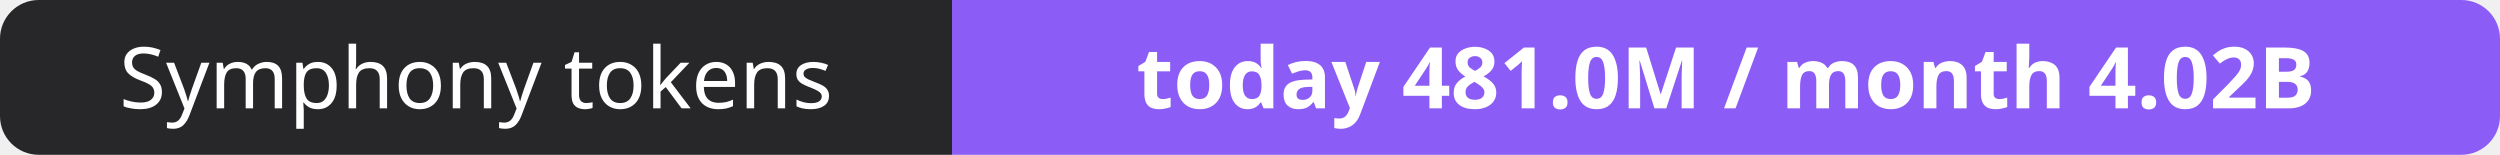
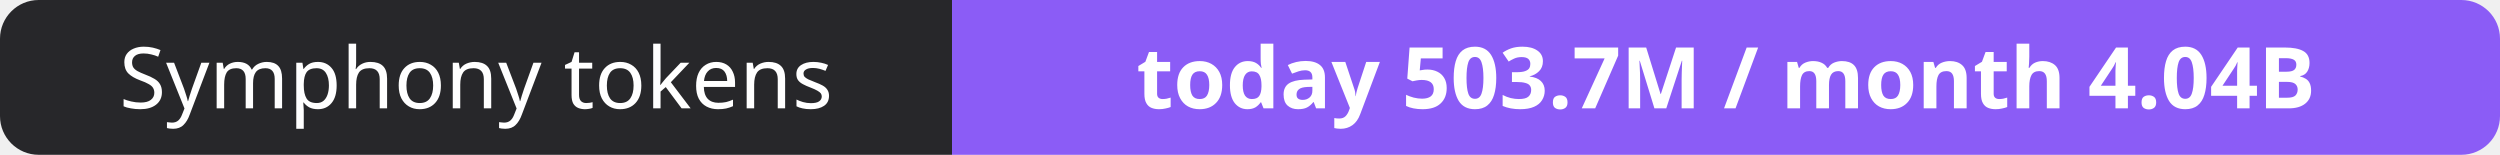
- <svg xmlns="http://www.w3.org/2000/svg" width="323" height="20" role="img" aria-label="Symphony tokens: today 481.0M / month 4.02B">
+ <svg xmlns="http://www.w3.org/2000/svg" width="323" height="20" role="img" aria-label="Symphony tokens: today 503.7M / month 4.04B">
  <clipPath id="r">
    <rect width="323" height="20" rx="5" fill="#fff" />
  </clipPath>
  <g clip-path="url(#r)">
    <rect width="123" height="20" fill="#27272a" />
    <rect x="123" width="200" height="20" fill="#8b5cf6" />
  </g>
  <g fill="#fff" text-anchor="middle" font-family="Verdana,Geneva,sans-serif" font-size="11">
    <text x="61.5" y="14">Symphony tokens</text>
-     <text x="223.0" y="14" font-weight="700">today 481.0M / month 4.02B</text>
+     <text x="223.0" y="14" font-weight="700">today 503.7M / month 4.04B</text>
  </g>
</svg>
